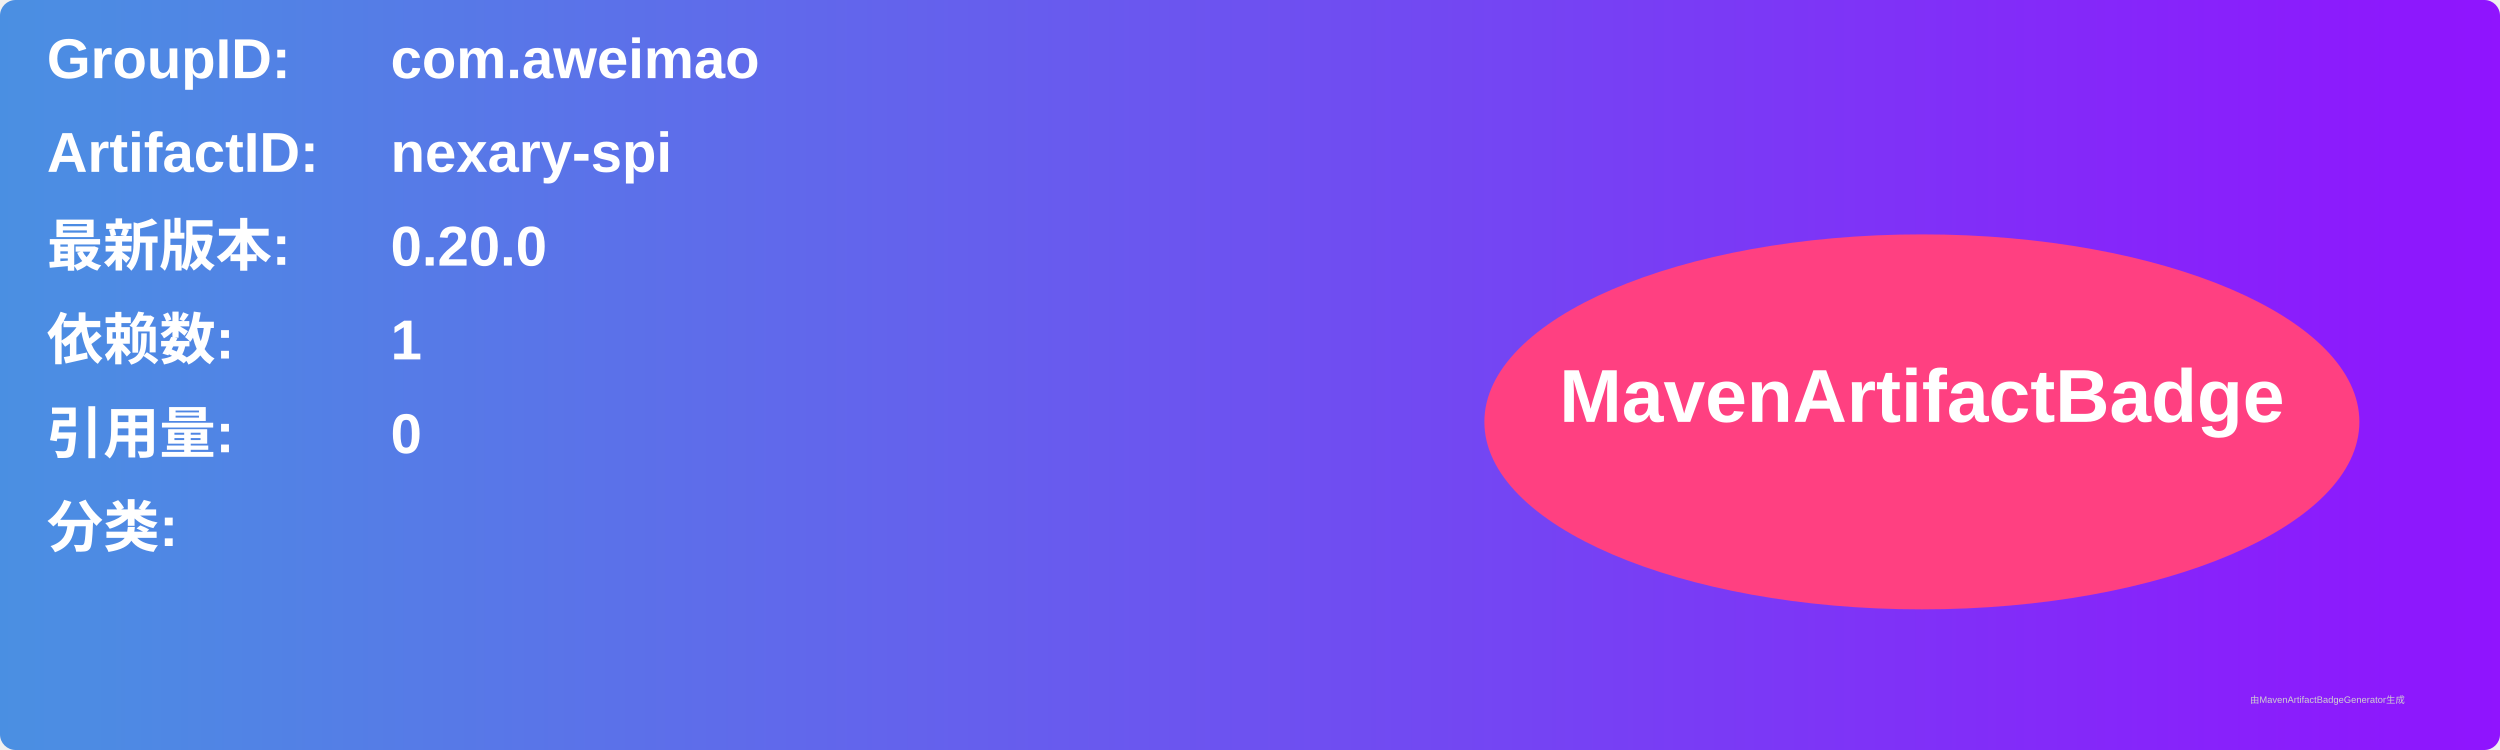
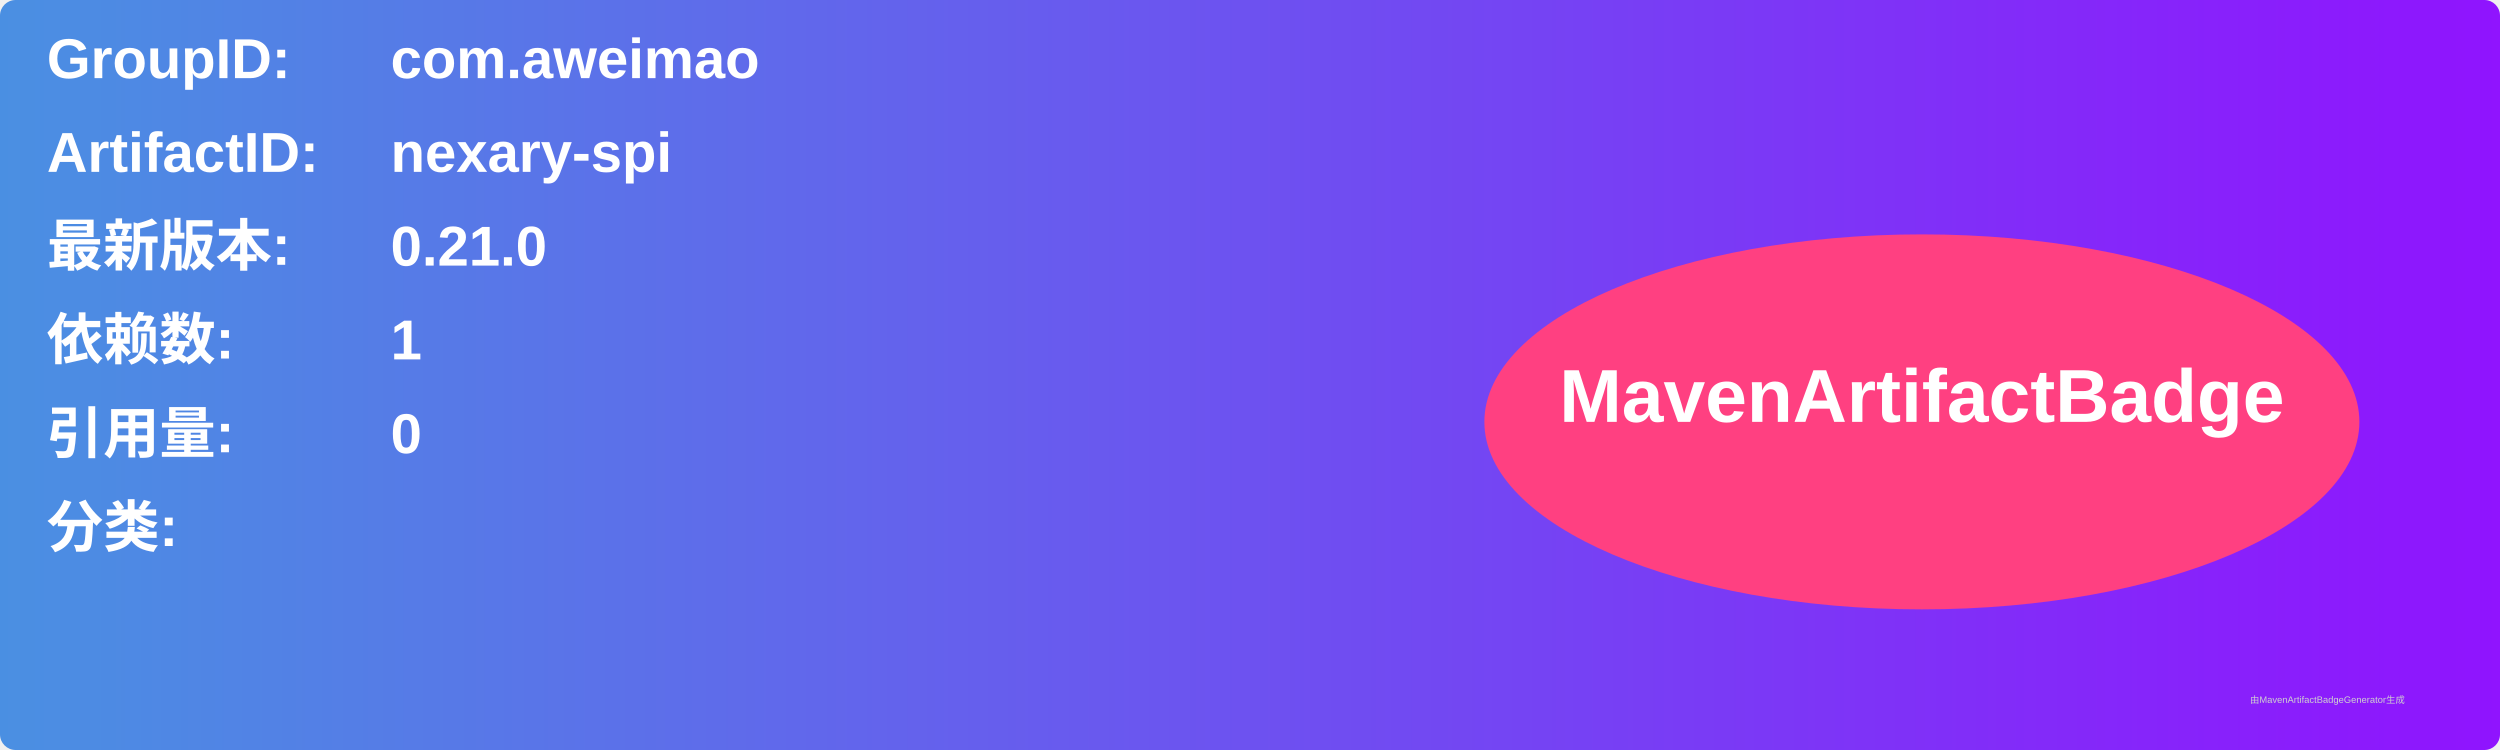
<svg xmlns="http://www.w3.org/2000/svg" width="800" height="240" viewBox="0 0 800 240">
  <linearGradient id="grad" x1="0%" y1="0%" x2="100%" y2="0%">
    <stop offset="0%" stop-color="#4a90e2" />
    <stop offset="100%" stop-color="#9013fe" />
  </linearGradient>
  <rect width="100%" height="100%" rx="5" ry="5" fill="url(#grad)" />
  <g transform="translate(15, 15)">
    <text x="0" y="10" font-family="Arial" font-size="18" fill="white" font-weight="bold" width="260">GroupID:</text>
    <text x="110" y="10" font-family="Arial" font-size="18" fill="white" font-weight="bold" width="460">com.aweimao</text>
    <text x="0" y="40" font-family="Arial" font-size="18" fill="white" font-weight="bold" width="260">ArtifactID:</text>
    <text x="110" y="40" font-family="Arial" font-size="18" fill="white" font-weight="bold" width="460">nexary-spi</text>
    <text x="0" y="70" font-family="Arial" font-size="18" fill="white" font-weight="bold">最新版本:</text>
    <text x="110" y="70" font-family="Arial" font-size="18" fill="white" font-weight="bold">
-       <tspan font-weight="bold">0.20.0</tspan>
+       <tspan font-weight="bold">0.21.0</tspan>
    </text>
    <text x="0" y="100" font-family="Arial" font-size="18" fill="white" font-weight="bold">依赖数: </text>
    <text x="110" y="100" font-family="Arial" font-size="18" fill="white">
      <tspan font-weight="bold">1</tspan>
    </text>
    <text x="0" y="130" font-family="Arial" font-size="18" fill="white" font-weight="bold">引用量: </text>
    <text x="110" y="130" font-family="Arial" font-size="18" fill="white">
      <tspan font-weight="bold">0</tspan>
    </text>
    <text x="0" y="160" font-family="Arial" font-size="18" fill="white" font-weight="bold">分类:</text>
    <text x="10" y="190" font-family="Arial" font-size="10" fill="white">
      <tspan font-weight="bold" />
    </text>
    <ellipse cx="600" cy="120" rx="140" ry="60" fill="#ff4081" />
    <text x="600" y="120" text-anchor="middle" font-family="Arial" font-size="24" fill="white" font-weight="bold">MavenArtifactBadge</text>
  </g>
  <text x="720" y="225" font-family="Arial" font-size="3" fill="#d0d0d0">由MavenArtifactBadgeGenerator生成</text>
</svg>
